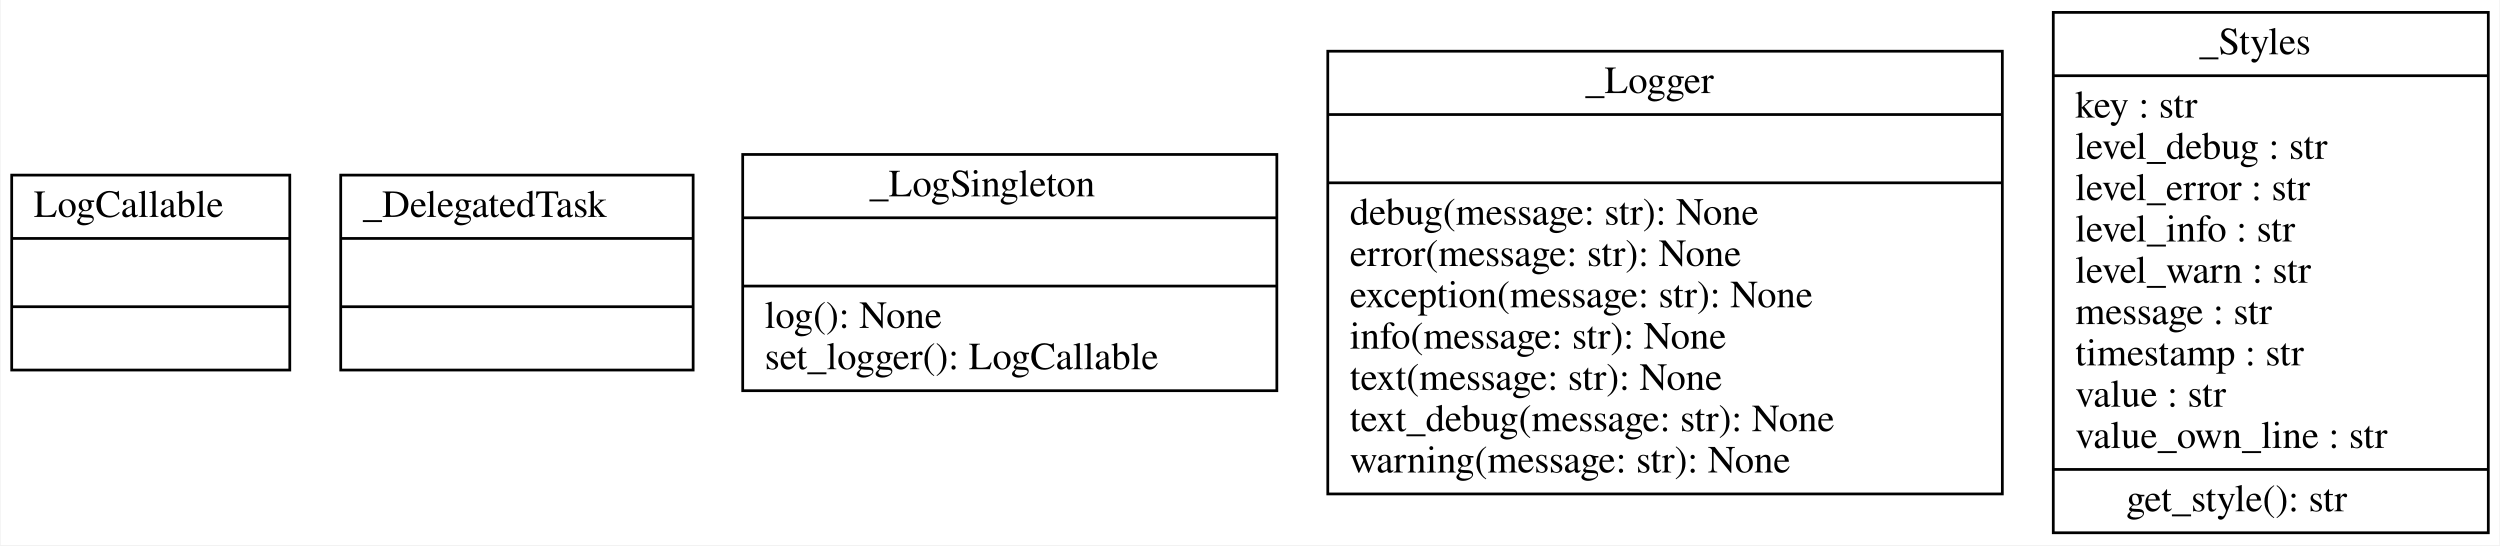
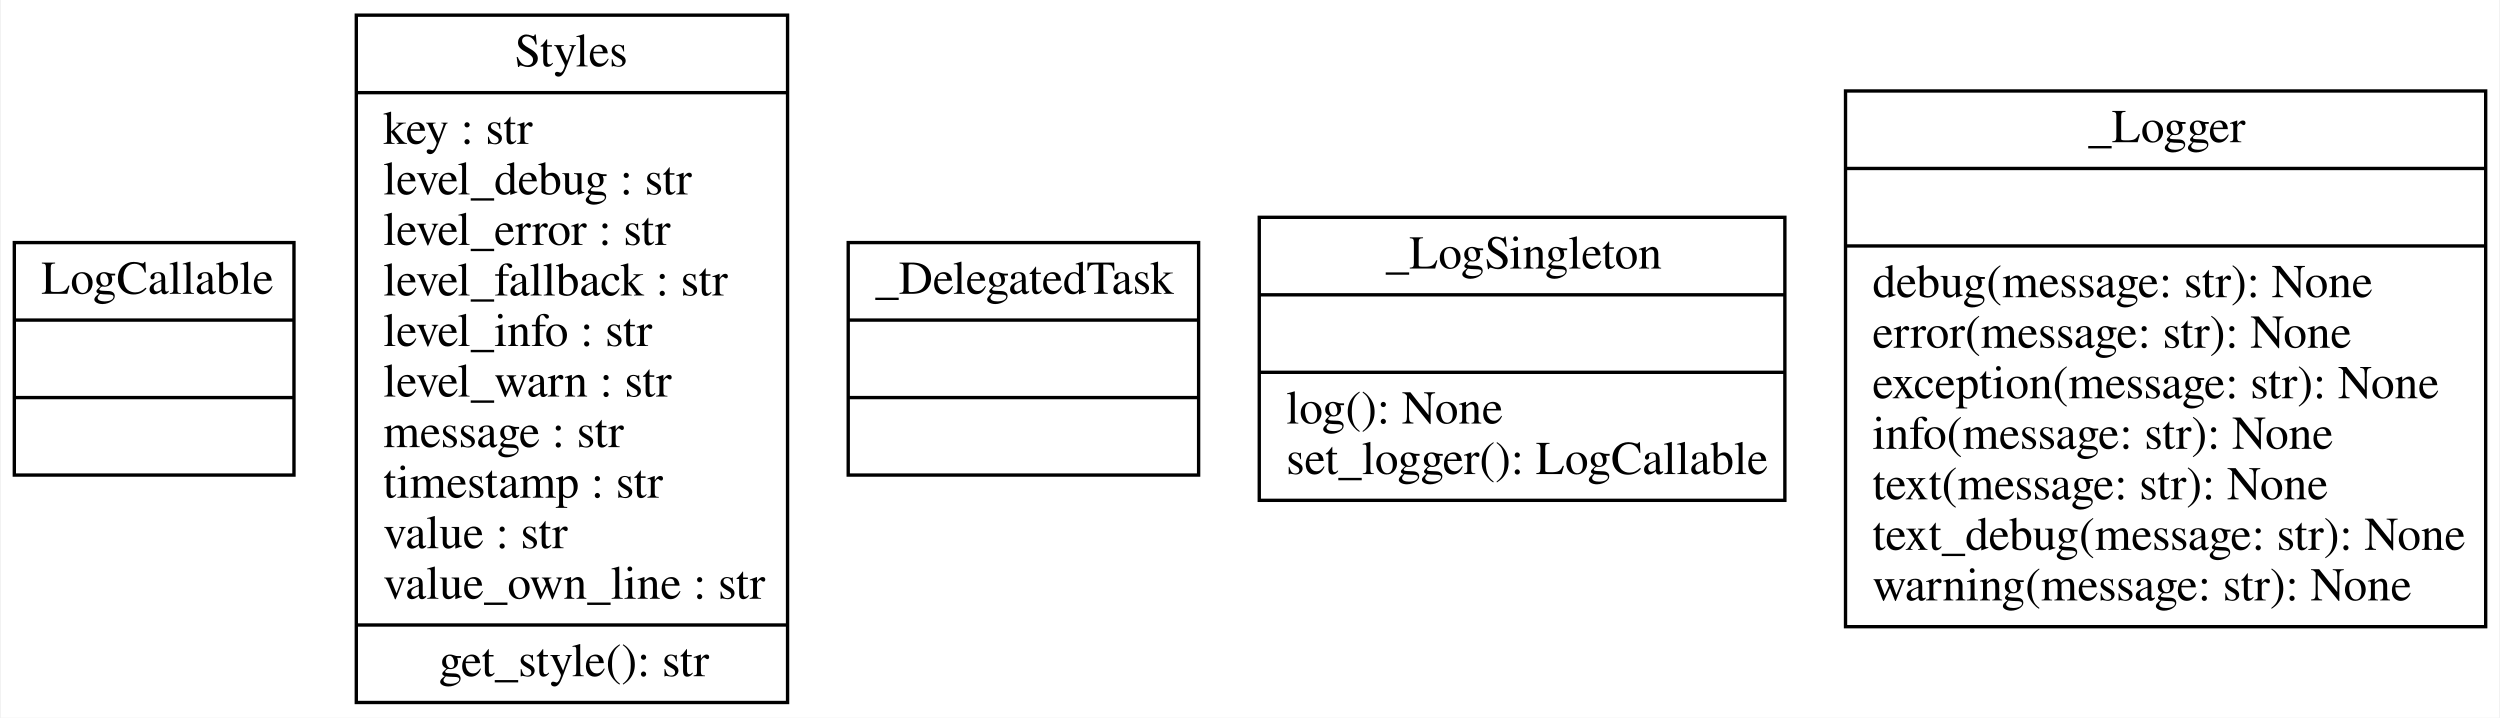
- <svg xmlns="http://www.w3.org/2000/svg" width="908pt" height="198pt" viewBox="0.00 0.00 907.50 198.00">
-   <g id="graph0" class="graph" transform="scale(1 1) rotate(0) translate(4 194)">
-     <polygon fill="white" stroke="transparent" points="-4,4 -4,-194 903.5,-194 903.5,4 -4,4" />
+ <svg xmlns="http://www.w3.org/2000/svg" width="742pt" height="213pt" viewBox="0.00 0.00 741.50 213.00">
+   <g id="graph0" class="graph" transform="scale(1 1) rotate(0) translate(4 209)">
+     <polygon fill="white" stroke="none" points="-4,4 -4,-209 737.5,-209 737.5,4 -4,4" />
    <g id="node1" class="node">
-       <polygon fill="none" stroke="black" points="0,-59.6 0,-130.4 101,-130.4 101,-59.6 0,-59.6" />
-       <text text-anchor="start" x="8" y="-115.2" font-family="Times,serif" font-size="14.00">LogCallable</text>
-       <polyline fill="none" stroke="black" points="0,-107.4 101,-107.4 " />
-       <polyline fill="none" stroke="black" points="0,-82.6 101,-82.6 " />
-       <text text-anchor="start" x="48" y="-67.4" font-family="Times,serif" font-size="14.00"> </text>
+       <polygon fill="none" stroke="black" points="0,-68 0,-137 83,-137 83,-68 0,-68" />
+       <text text-anchor="start" x="8" y="-121.8" font-family="Times,serif" font-size="14.00">LogCallable</text>
+       <polyline fill="none" stroke="black" points="0,-114 83,-114" />
+       <polyline fill="none" stroke="black" points="0,-91 83,-91" />
+       <text text-anchor="start" x="39.5" y="-75.8" font-family="Times,serif" font-size="14.00"> </text>
    </g>
    <g id="node2" class="node">
-       <polygon fill="none" stroke="black" points="119.5,-59.6 119.5,-130.4 247.5,-130.4 247.5,-59.6 119.5,-59.6" />
-       <text text-anchor="start" x="127.5" y="-115.2" font-family="Times,serif" font-size="14.00">_DelegatedTask</text>
-       <polyline fill="none" stroke="black" points="119.5,-107.4 247.5,-107.4 " />
-       <polyline fill="none" stroke="black" points="119.5,-82.6 247.5,-82.6 " />
-       <text text-anchor="start" x="181" y="-67.4" font-family="Times,serif" font-size="14.00"> </text>
+       <polygon fill="none" stroke="black" points="101.5,-0.5 101.5,-204.5 229.5,-204.5 229.5,-0.5 101.5,-0.5" />
+       <text text-anchor="start" x="148.5" y="-189.3" font-family="Times,serif" font-size="14.00">Styles</text>
+       <polyline fill="none" stroke="black" points="101.5,-181.5 229.5,-181.5" />
+       <text text-anchor="start" x="109.5" y="-166.3" font-family="Times,serif" font-size="14.00">key : str</text>
+       <text text-anchor="start" x="109.5" y="-151.3" font-family="Times,serif" font-size="14.00">level_debug : str</text>
+       <text text-anchor="start" x="109.5" y="-136.3" font-family="Times,serif" font-size="14.00">level_error : str</text>
+       <text text-anchor="start" x="109.5" y="-121.3" font-family="Times,serif" font-size="14.00">level_fallback : str</text>
+       <text text-anchor="start" x="109.5" y="-106.3" font-family="Times,serif" font-size="14.00">level_info : str</text>
+       <text text-anchor="start" x="109.5" y="-91.3" font-family="Times,serif" font-size="14.00">level_warn : str</text>
+       <text text-anchor="start" x="109.5" y="-76.3" font-family="Times,serif" font-size="14.00">message : str</text>
+       <text text-anchor="start" x="109.5" y="-61.3" font-family="Times,serif" font-size="14.00">timestamp : str</text>
+       <text text-anchor="start" x="109.5" y="-46.3" font-family="Times,serif" font-size="14.00">value : str</text>
+       <text text-anchor="start" x="109.5" y="-31.3" font-family="Times,serif" font-size="14.00">value_own_line : str</text>
+       <polyline fill="none" stroke="black" points="101.5,-23.5 229.5,-23.5" />
+       <text text-anchor="start" x="126" y="-8.3" font-family="Times,serif" font-size="14.00">get_style(): str</text>
    </g>
    <g id="node3" class="node">
-       <polygon fill="none" stroke="black" points="265.5,-52.1 265.5,-137.9 459.5,-137.9 459.5,-52.1 265.5,-52.1" />
-       <text text-anchor="start" x="311.5" y="-122.7" font-family="Times,serif" font-size="14.00">_LogSingleton</text>
-       <polyline fill="none" stroke="black" points="265.5,-114.9 459.5,-114.9 " />
-       <polyline fill="none" stroke="black" points="265.5,-90.1 459.5,-90.1 " />
-       <text text-anchor="start" x="273.5" y="-74.9" font-family="Times,serif" font-size="14.00">log(): None</text>
-       <text text-anchor="start" x="273.5" y="-59.9" font-family="Times,serif" font-size="14.00">set_logger(): LogCallable</text>
+       <polygon fill="none" stroke="black" points="247.5,-68 247.5,-137 351.5,-137 351.5,-68 247.5,-68" />
+       <text text-anchor="start" x="255.5" y="-121.8" font-family="Times,serif" font-size="14.00">_DelegatedTask</text>
+       <polyline fill="none" stroke="black" points="247.5,-114 351.5,-114" />
+       <polyline fill="none" stroke="black" points="247.5,-91 351.5,-91" />
+       <text text-anchor="start" x="297.5" y="-75.8" font-family="Times,serif" font-size="14.00"> </text>
    </g>
    <g id="node4" class="node">
-       <polygon fill="none" stroke="black" points="478,-14.6 478,-175.4 723,-175.4 723,-14.6 478,-14.6" />
-       <text text-anchor="start" x="571.5" y="-160.2" font-family="Times,serif" font-size="14.00">_Logger</text>
-       <polyline fill="none" stroke="black" points="478,-152.4 723,-152.4 " />
-       <polyline fill="none" stroke="black" points="478,-127.6 723,-127.6 " />
-       <text text-anchor="start" x="486" y="-112.4" font-family="Times,serif" font-size="14.00">debug(message: str): None</text>
-       <text text-anchor="start" x="486" y="-97.4" font-family="Times,serif" font-size="14.00">error(message: str): None</text>
-       <text text-anchor="start" x="486" y="-82.4" font-family="Times,serif" font-size="14.00">exception(message: str): None</text>
-       <text text-anchor="start" x="486" y="-67.4" font-family="Times,serif" font-size="14.00">info(message: str): None</text>
-       <text text-anchor="start" x="486" y="-52.4" font-family="Times,serif" font-size="14.00">text(message: str): None</text>
-       <text text-anchor="start" x="486" y="-37.4" font-family="Times,serif" font-size="14.00">text_debug(message: str): None</text>
-       <text text-anchor="start" x="486" y="-22.4" font-family="Times,serif" font-size="14.00">warning(message: str): None</text>
+       <polygon fill="none" stroke="black" points="369.5,-60.5 369.5,-144.5 525.5,-144.5 525.5,-60.5 369.5,-60.5" />
+       <text text-anchor="start" x="407" y="-129.3" font-family="Times,serif" font-size="14.00">_LogSingleton</text>
+       <polyline fill="none" stroke="black" points="369.5,-121.5 525.5,-121.5" />
+       <polyline fill="none" stroke="black" points="369.5,-98.5 525.5,-98.5" />
+       <text text-anchor="start" x="377.5" y="-83.3" font-family="Times,serif" font-size="14.00">log(): None</text>
+       <text text-anchor="start" x="377.5" y="-68.3" font-family="Times,serif" font-size="14.00">set_logger(): LogCallable</text>
    </g>
    <g id="node5" class="node">
-       <polygon fill="none" stroke="black" points="741.5,-0.5 741.5,-189.5 899.5,-189.5 899.5,-0.5 741.5,-0.5" />
-       <text text-anchor="start" x="794.5" y="-174.3" font-family="Times,serif" font-size="14.00">_Styles</text>
-       <polyline fill="none" stroke="black" points="741.5,-166.5 899.5,-166.5 " />
-       <text text-anchor="start" x="749.5" y="-151.3" font-family="Times,serif" font-size="14.00">key : str</text>
-       <text text-anchor="start" x="749.5" y="-136.3" font-family="Times,serif" font-size="14.00">level_debug : str</text>
-       <text text-anchor="start" x="749.5" y="-121.3" font-family="Times,serif" font-size="14.00">level_error : str</text>
-       <text text-anchor="start" x="749.5" y="-106.3" font-family="Times,serif" font-size="14.00">level_info : str</text>
-       <text text-anchor="start" x="749.5" y="-91.3" font-family="Times,serif" font-size="14.00">level_warn : str</text>
-       <text text-anchor="start" x="749.5" y="-76.3" font-family="Times,serif" font-size="14.00">message : str</text>
-       <text text-anchor="start" x="749.5" y="-61.3" font-family="Times,serif" font-size="14.00">timestamp : str</text>
-       <text text-anchor="start" x="749.5" y="-46.3" font-family="Times,serif" font-size="14.00">value : str</text>
-       <text text-anchor="start" x="749.5" y="-31.3" font-family="Times,serif" font-size="14.00">value_own_line : str</text>
-       <polyline fill="none" stroke="black" points="741.5,-23.5 899.5,-23.5 " />
-       <text text-anchor="start" x="768" y="-8.3" font-family="Times,serif" font-size="14.00">get_style(): str</text>
+       <polygon fill="none" stroke="black" points="543.5,-23 543.5,-182 733.5,-182 733.5,-23 543.5,-23" />
+       <text text-anchor="start" x="615.5" y="-166.8" font-family="Times,serif" font-size="14.00">_Logger</text>
+       <polyline fill="none" stroke="black" points="543.5,-159 733.5,-159" />
+       <polyline fill="none" stroke="black" points="543.5,-136 733.5,-136" />
+       <text text-anchor="start" x="551.5" y="-120.8" font-family="Times,serif" font-size="14.00">debug(message: str): None</text>
+       <text text-anchor="start" x="551.5" y="-105.8" font-family="Times,serif" font-size="14.00">error(message: str): None</text>
+       <text text-anchor="start" x="551.5" y="-90.8" font-family="Times,serif" font-size="14.00">exception(message: str): None</text>
+       <text text-anchor="start" x="551.5" y="-75.8" font-family="Times,serif" font-size="14.00">info(message: str): None</text>
+       <text text-anchor="start" x="551.5" y="-60.8" font-family="Times,serif" font-size="14.00">text(message: str): None</text>
+       <text text-anchor="start" x="551.5" y="-45.8" font-family="Times,serif" font-size="14.00">text_debug(message: str): None</text>
+       <text text-anchor="start" x="551.5" y="-30.8" font-family="Times,serif" font-size="14.00">warning(message: str): None</text>
    </g>
  </g>
</svg>
